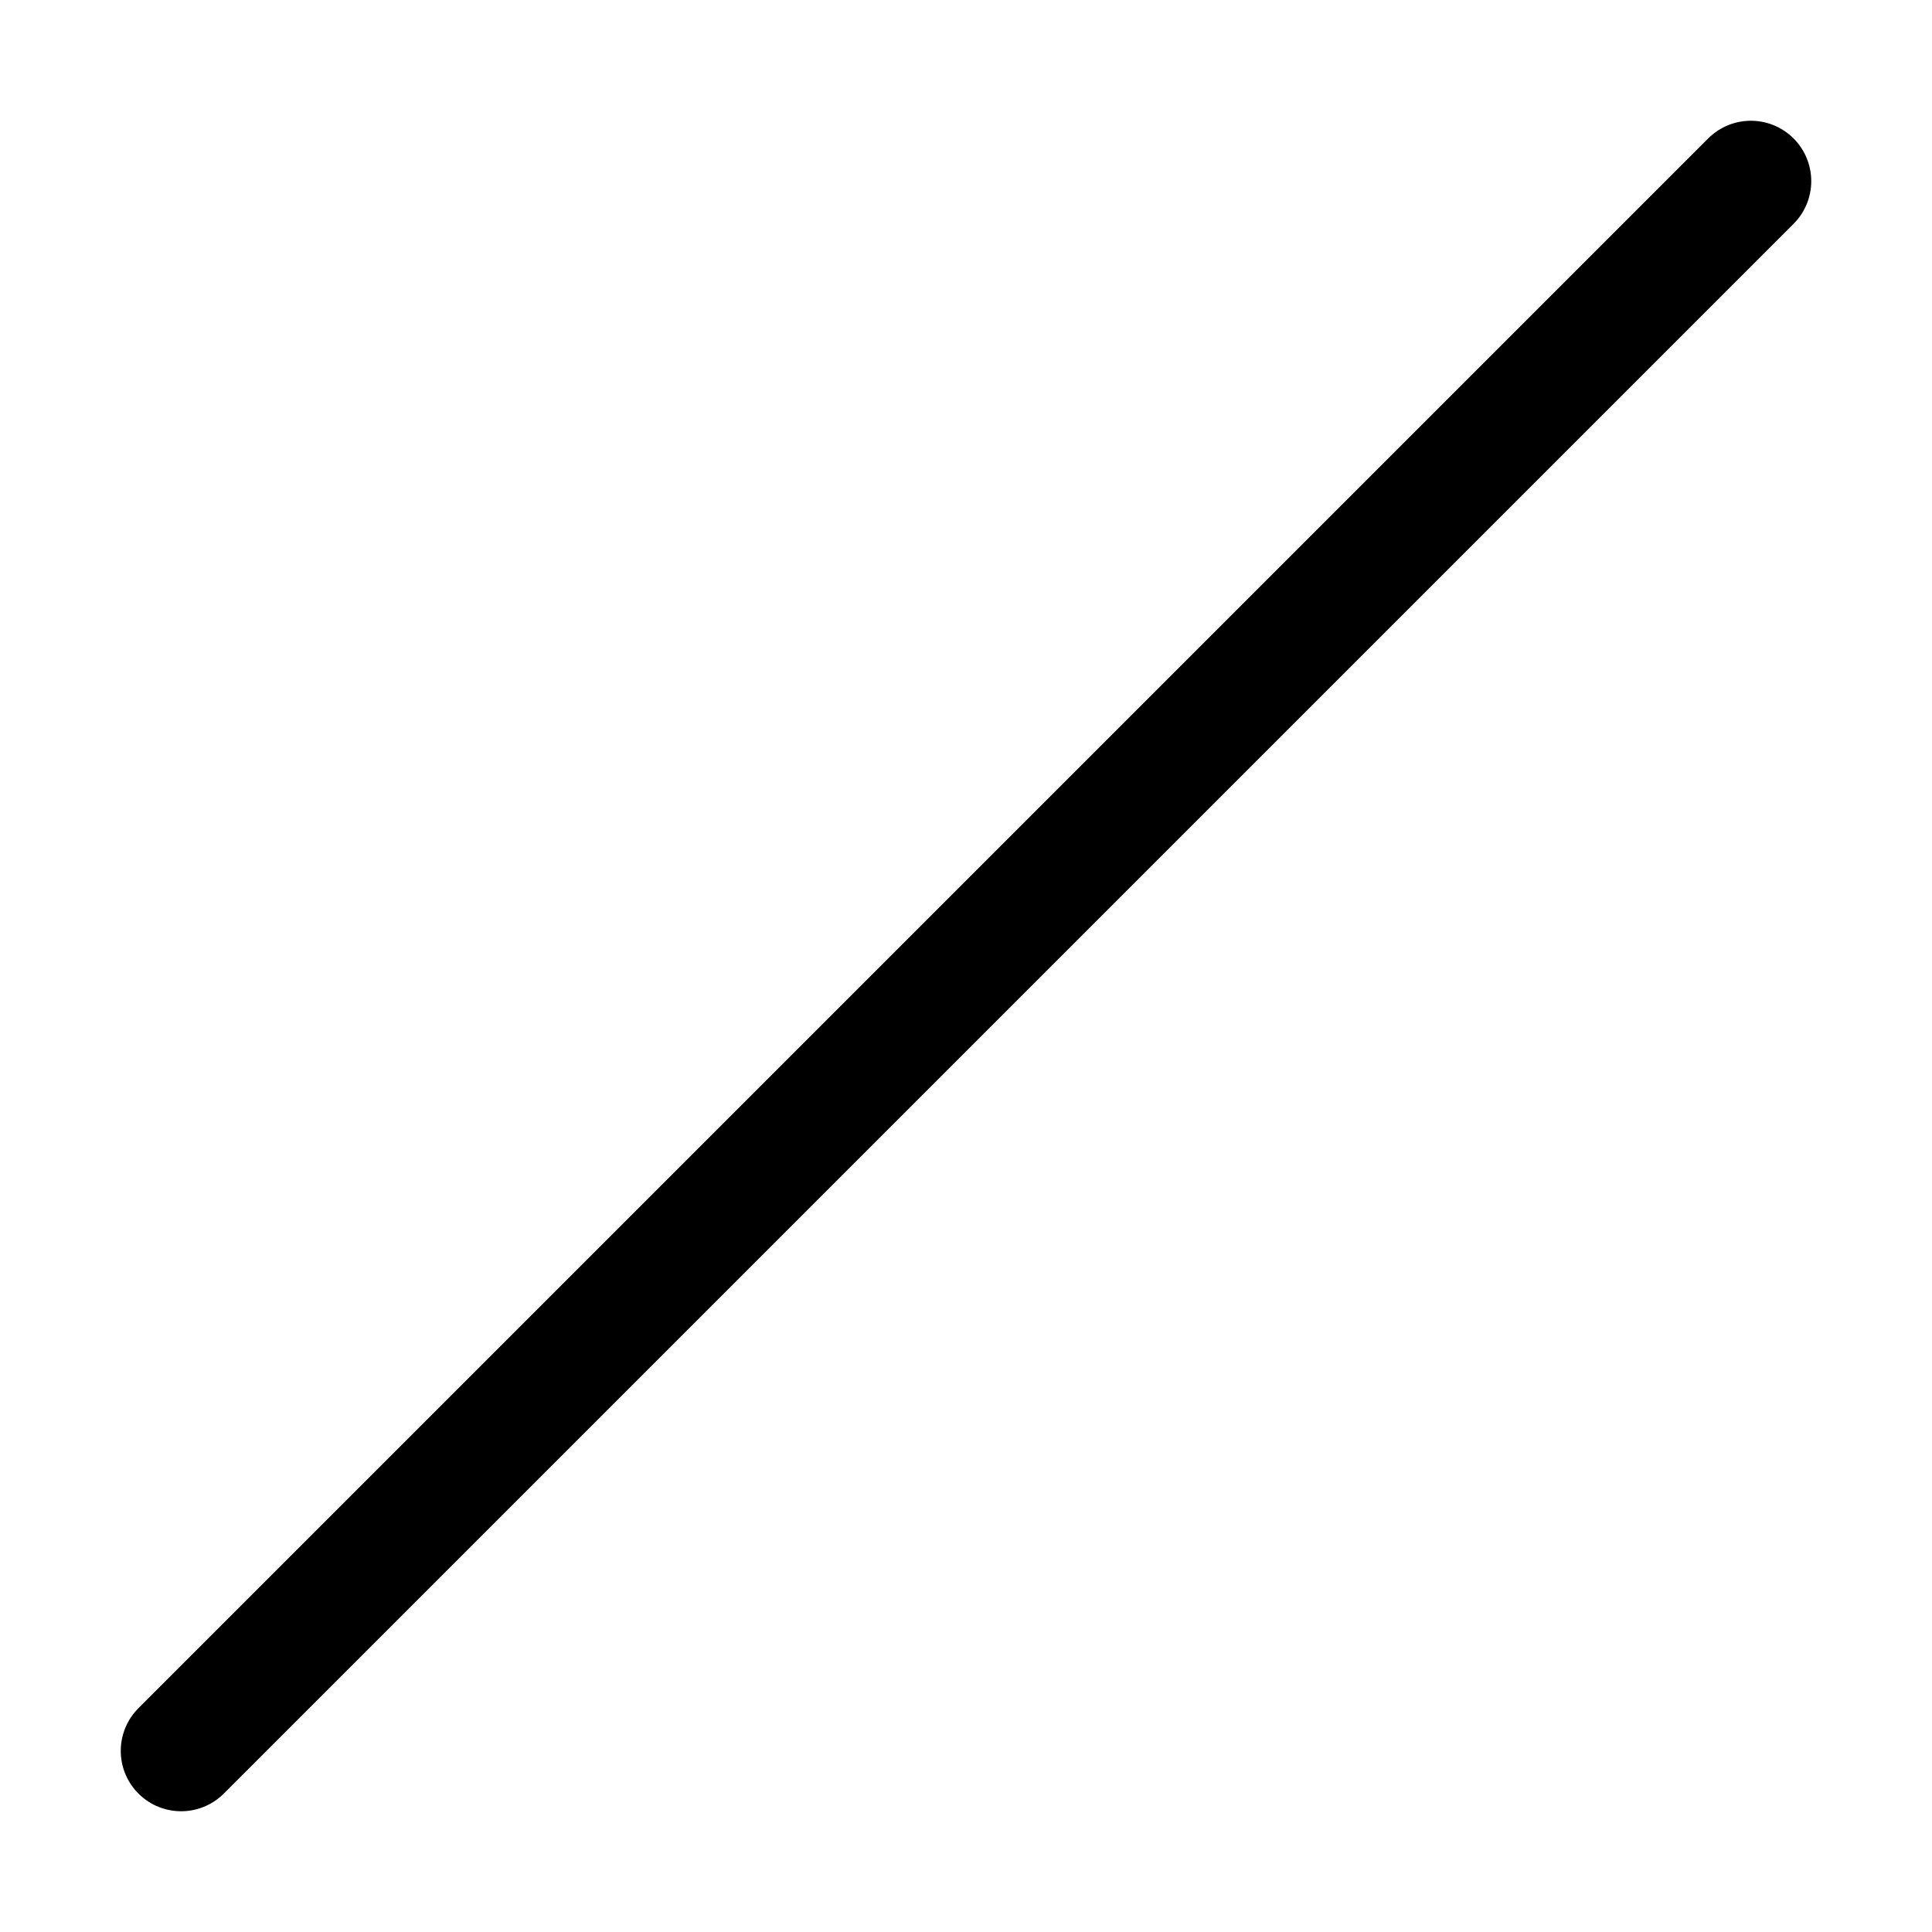
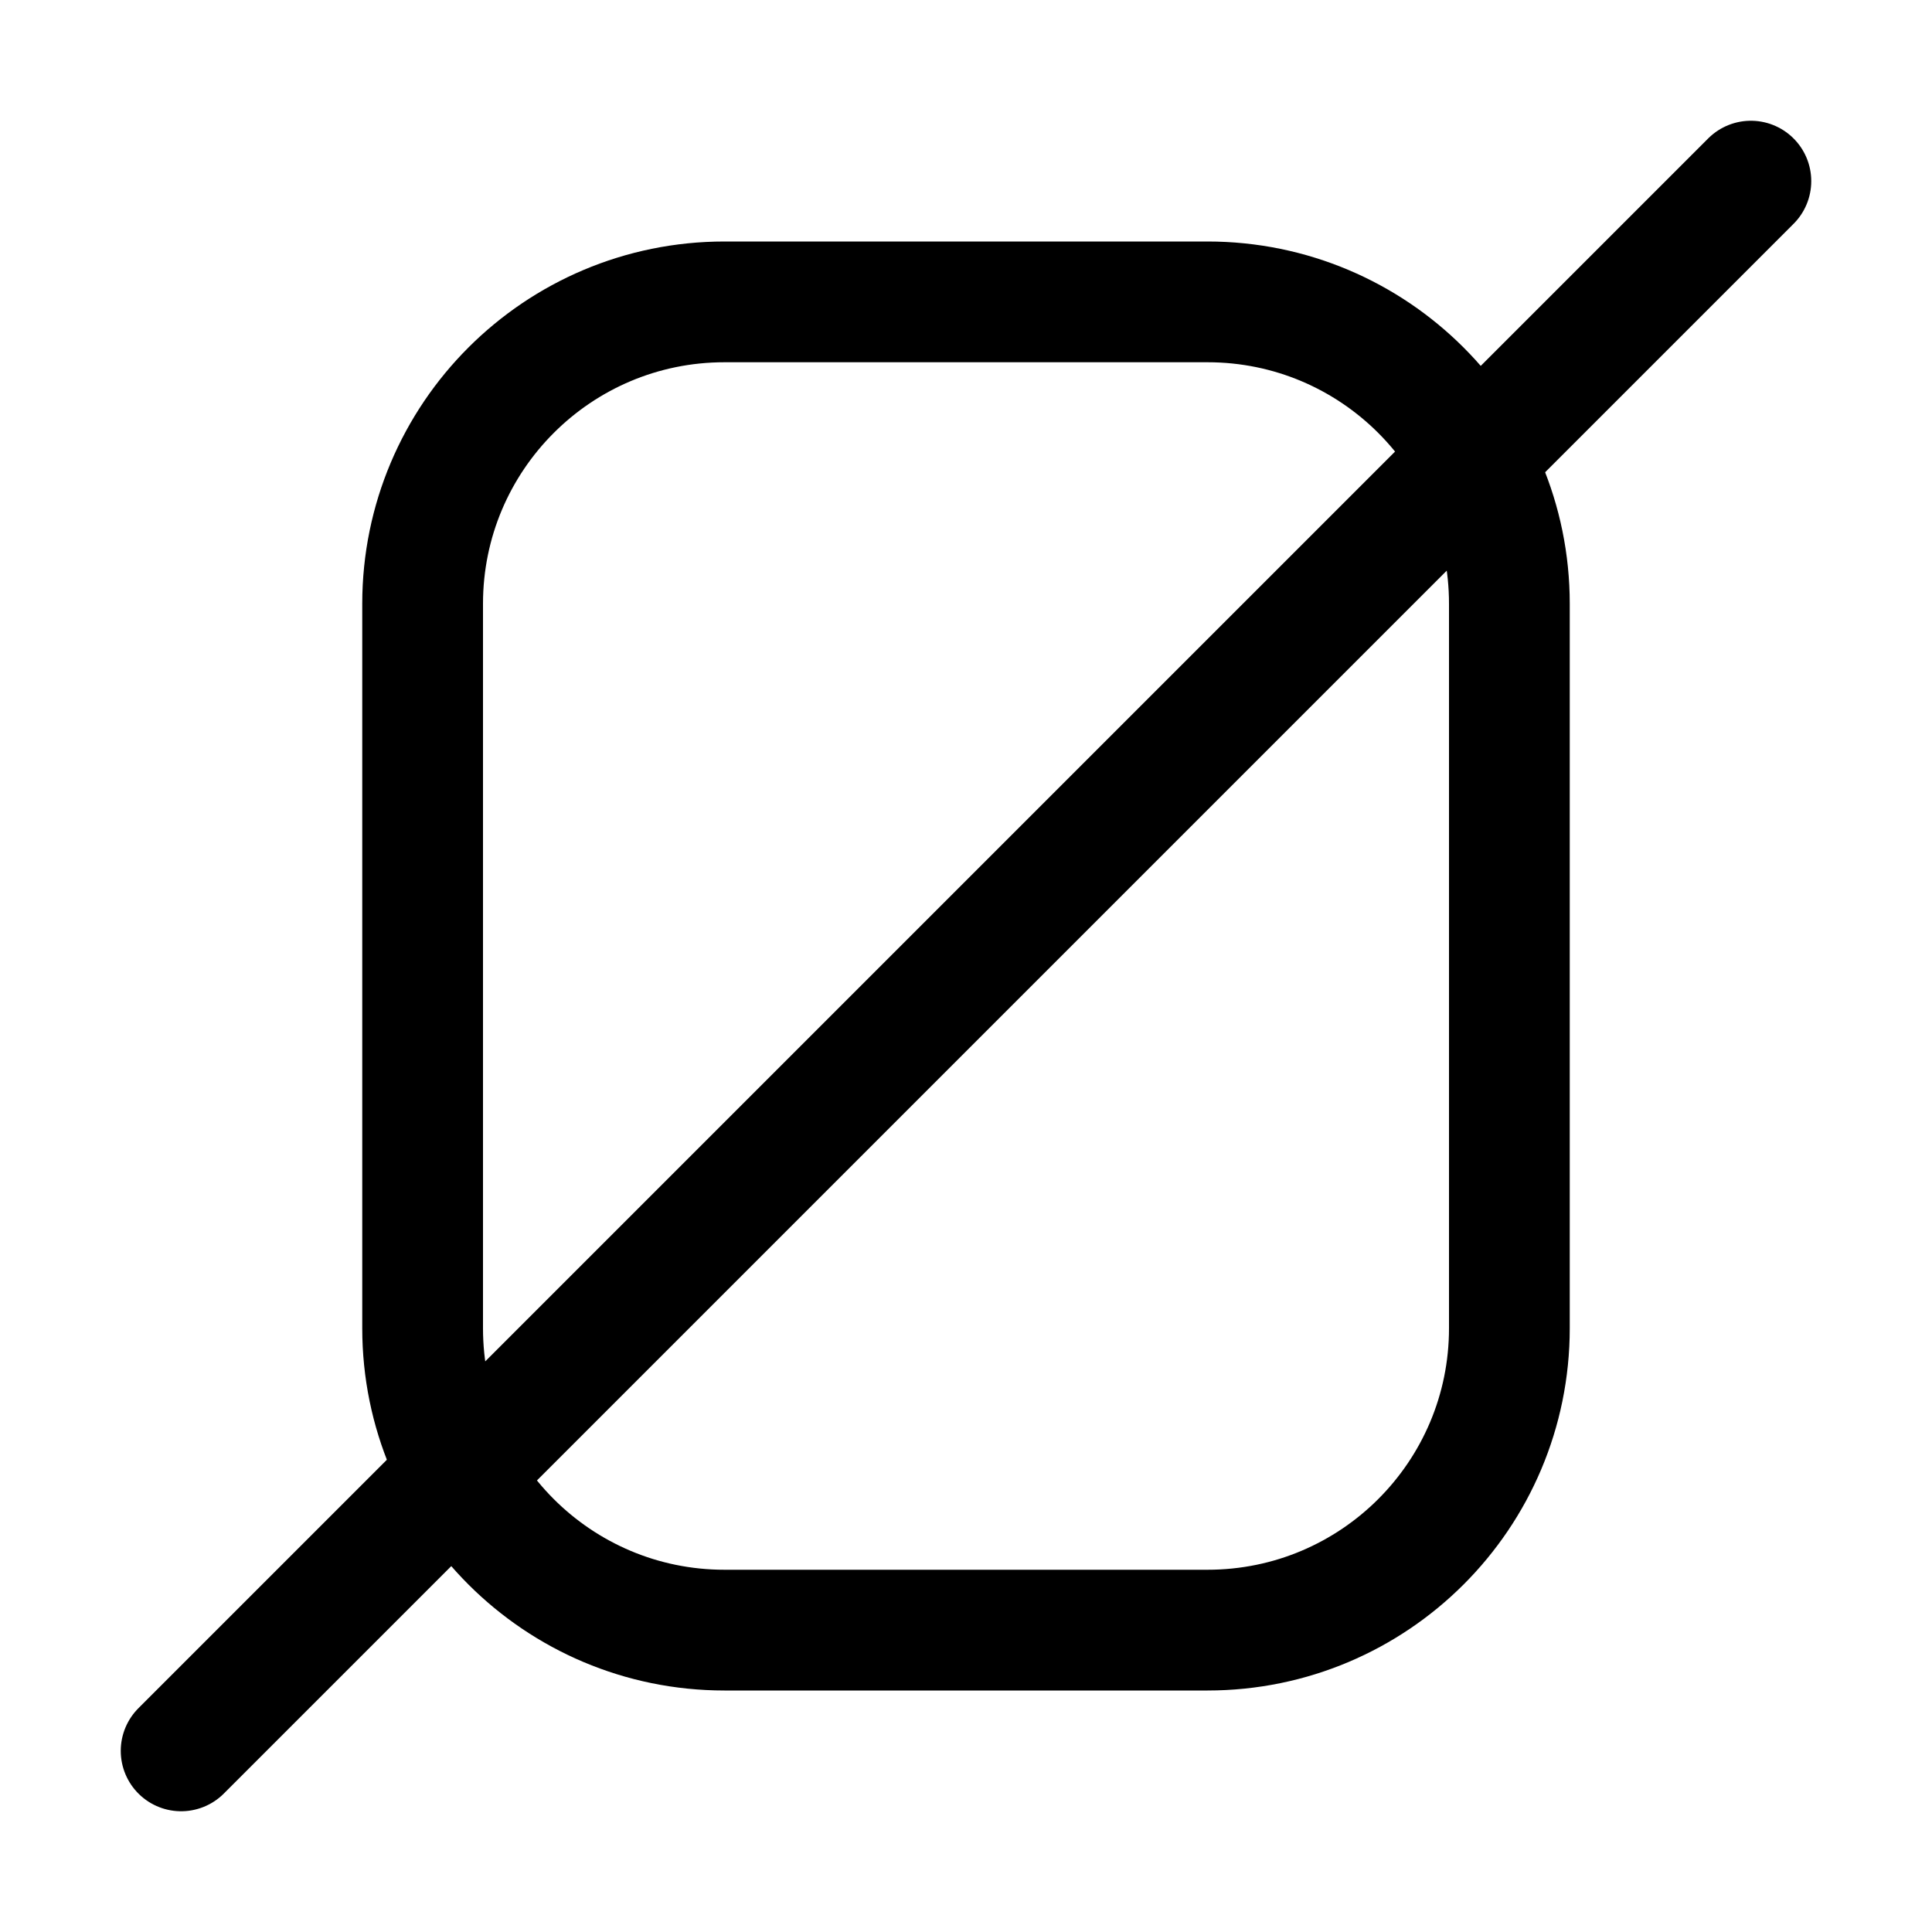
<svg xmlns="http://www.w3.org/2000/svg" viewBox="0 0 16 16" fill="none" width="1em" height="1em">
-   <mask id="path-1-outside-1_2_61502" maskUnits="userSpaceOnUse" x="3" y="2" width="10" height="12" fill="currentColor">
-     <rect fill="currentColor" x="3" y="2" width="10" height="12" />
-     <path d="M6 13H10C11.105 13 12 12.105 12 11V9.996V5C12 3.895 11.105 3 10 3H6C4.895 3 4 3.895 4 5L4 11C4 12.105 4.895 13 6 13Z" />
-   </mask>
-   <path d="M4 11L5 11L4 11ZM4 5H3V5L4 5ZM10 12H6V14H10V12ZM5 11L5 5L3 5L3 11L5 11ZM6 4H10V2H6V4ZM11 9.996V11H13V9.996H11ZM11 5V9.996H13V5H11ZM10 4C10.552 4 11 4.448 11 5H13C13 3.343 11.657 2 10 2V4ZM6 12C5.448 12 5 11.552 5 11L3 11C3 12.657 4.343 14 6 14V12ZM10 14C11.657 14 13 12.657 13 11H11C11 11.552 10.552 12 10 12V14ZM5 5C5 4.448 5.448 4 6 4V2C4.343 2 3 3.343 3 5H5Z" fill="currentColor" mask="url(#path-1-outside-1_2_61502)" />
+   <path d="M6 13.5H10C11.381 13.5 12.5 12.381 12.5 11V9.996V5C12.5 3.619 11.381 2.5 10 2.5H6C4.619 2.5 3.5 3.619 3.5 5L3.5 11C3.5 12.381 4.619 13.5 6 13.5Z" stroke="currentColor" stroke-linecap="round" />
  <path d="M14.5 1.5L1.5 14.5" stroke="currentColor" stroke-linecap="round" />
</svg>
